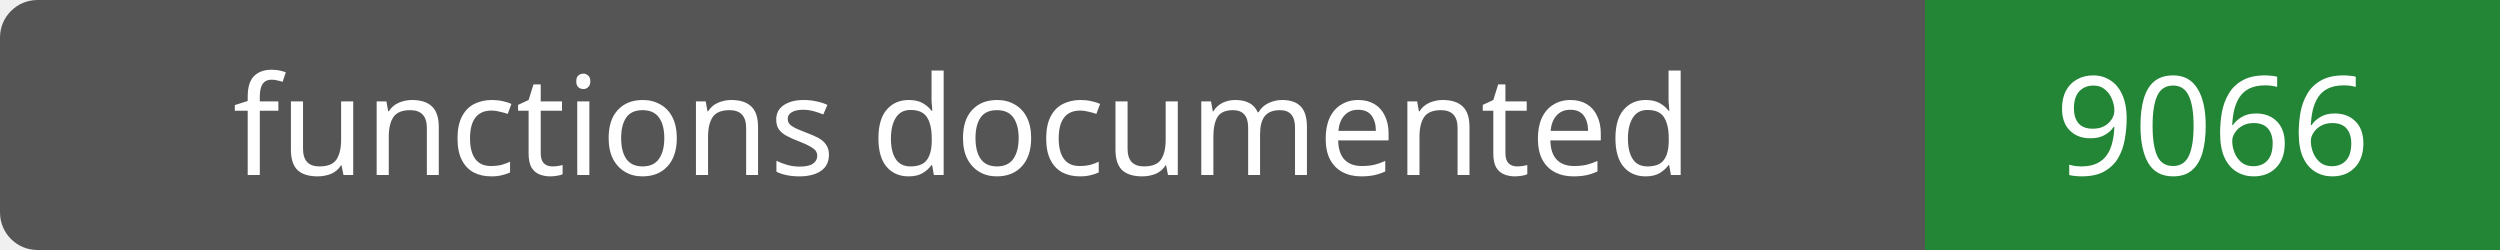
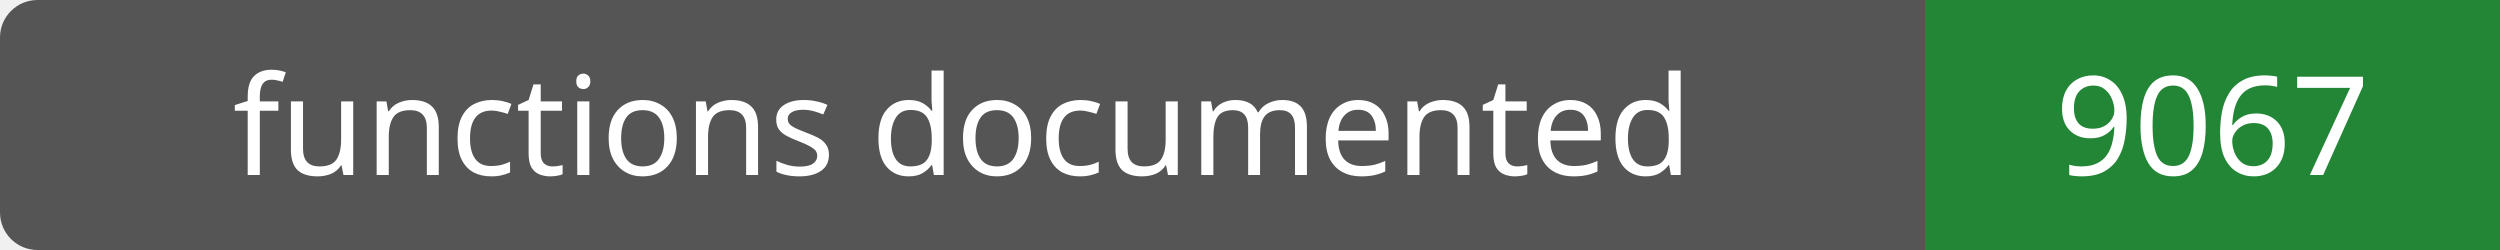
- <svg xmlns="http://www.w3.org/2000/svg" width="200" height="20" role="img" aria-label="functions documented: 9066">
+ <svg xmlns="http://www.w3.org/2000/svg" width="200" height="20" role="img" aria-label="functions documented: 9067">
  <rect width="200" height="20" rx="3" fill="#555" />
  <path fill="#238636" d="M154 0h46v20H154z" />
  <g fill="#fff" text-anchor="middle" font-family="Verdana,sans-serif" font-size="11">
    <text x="77.0" y="14">functions documented</text>
-     <text x="177.0" y="14">9066</text>
+     <text x="177.0" y="14">9067</text>
  </g>
</svg>
